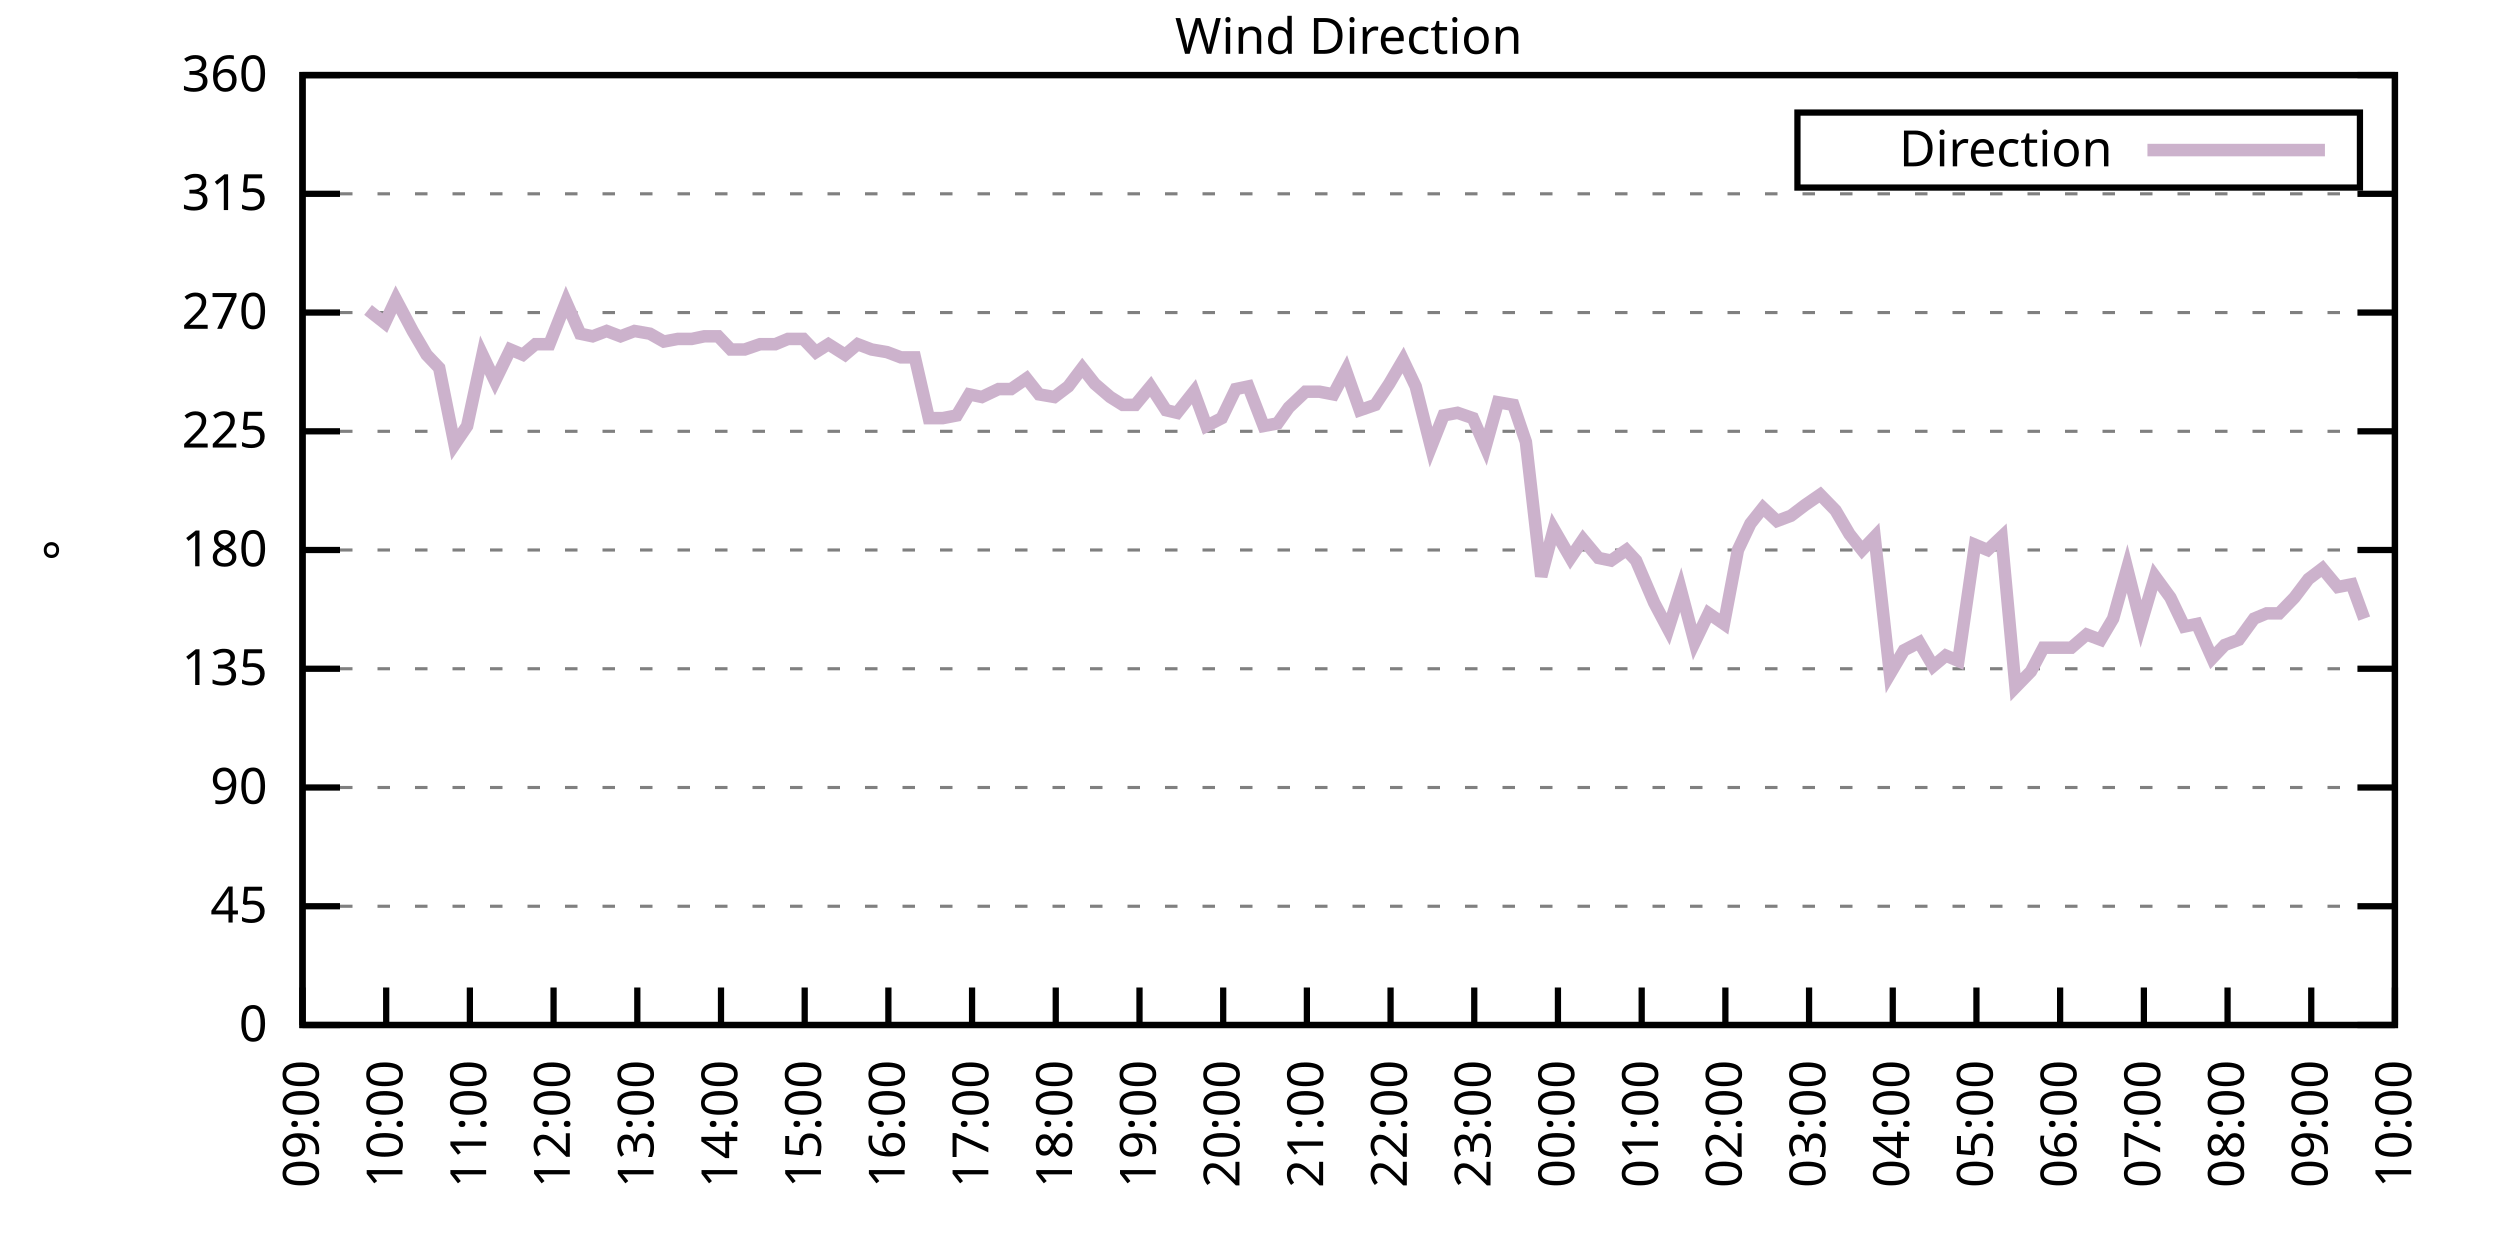
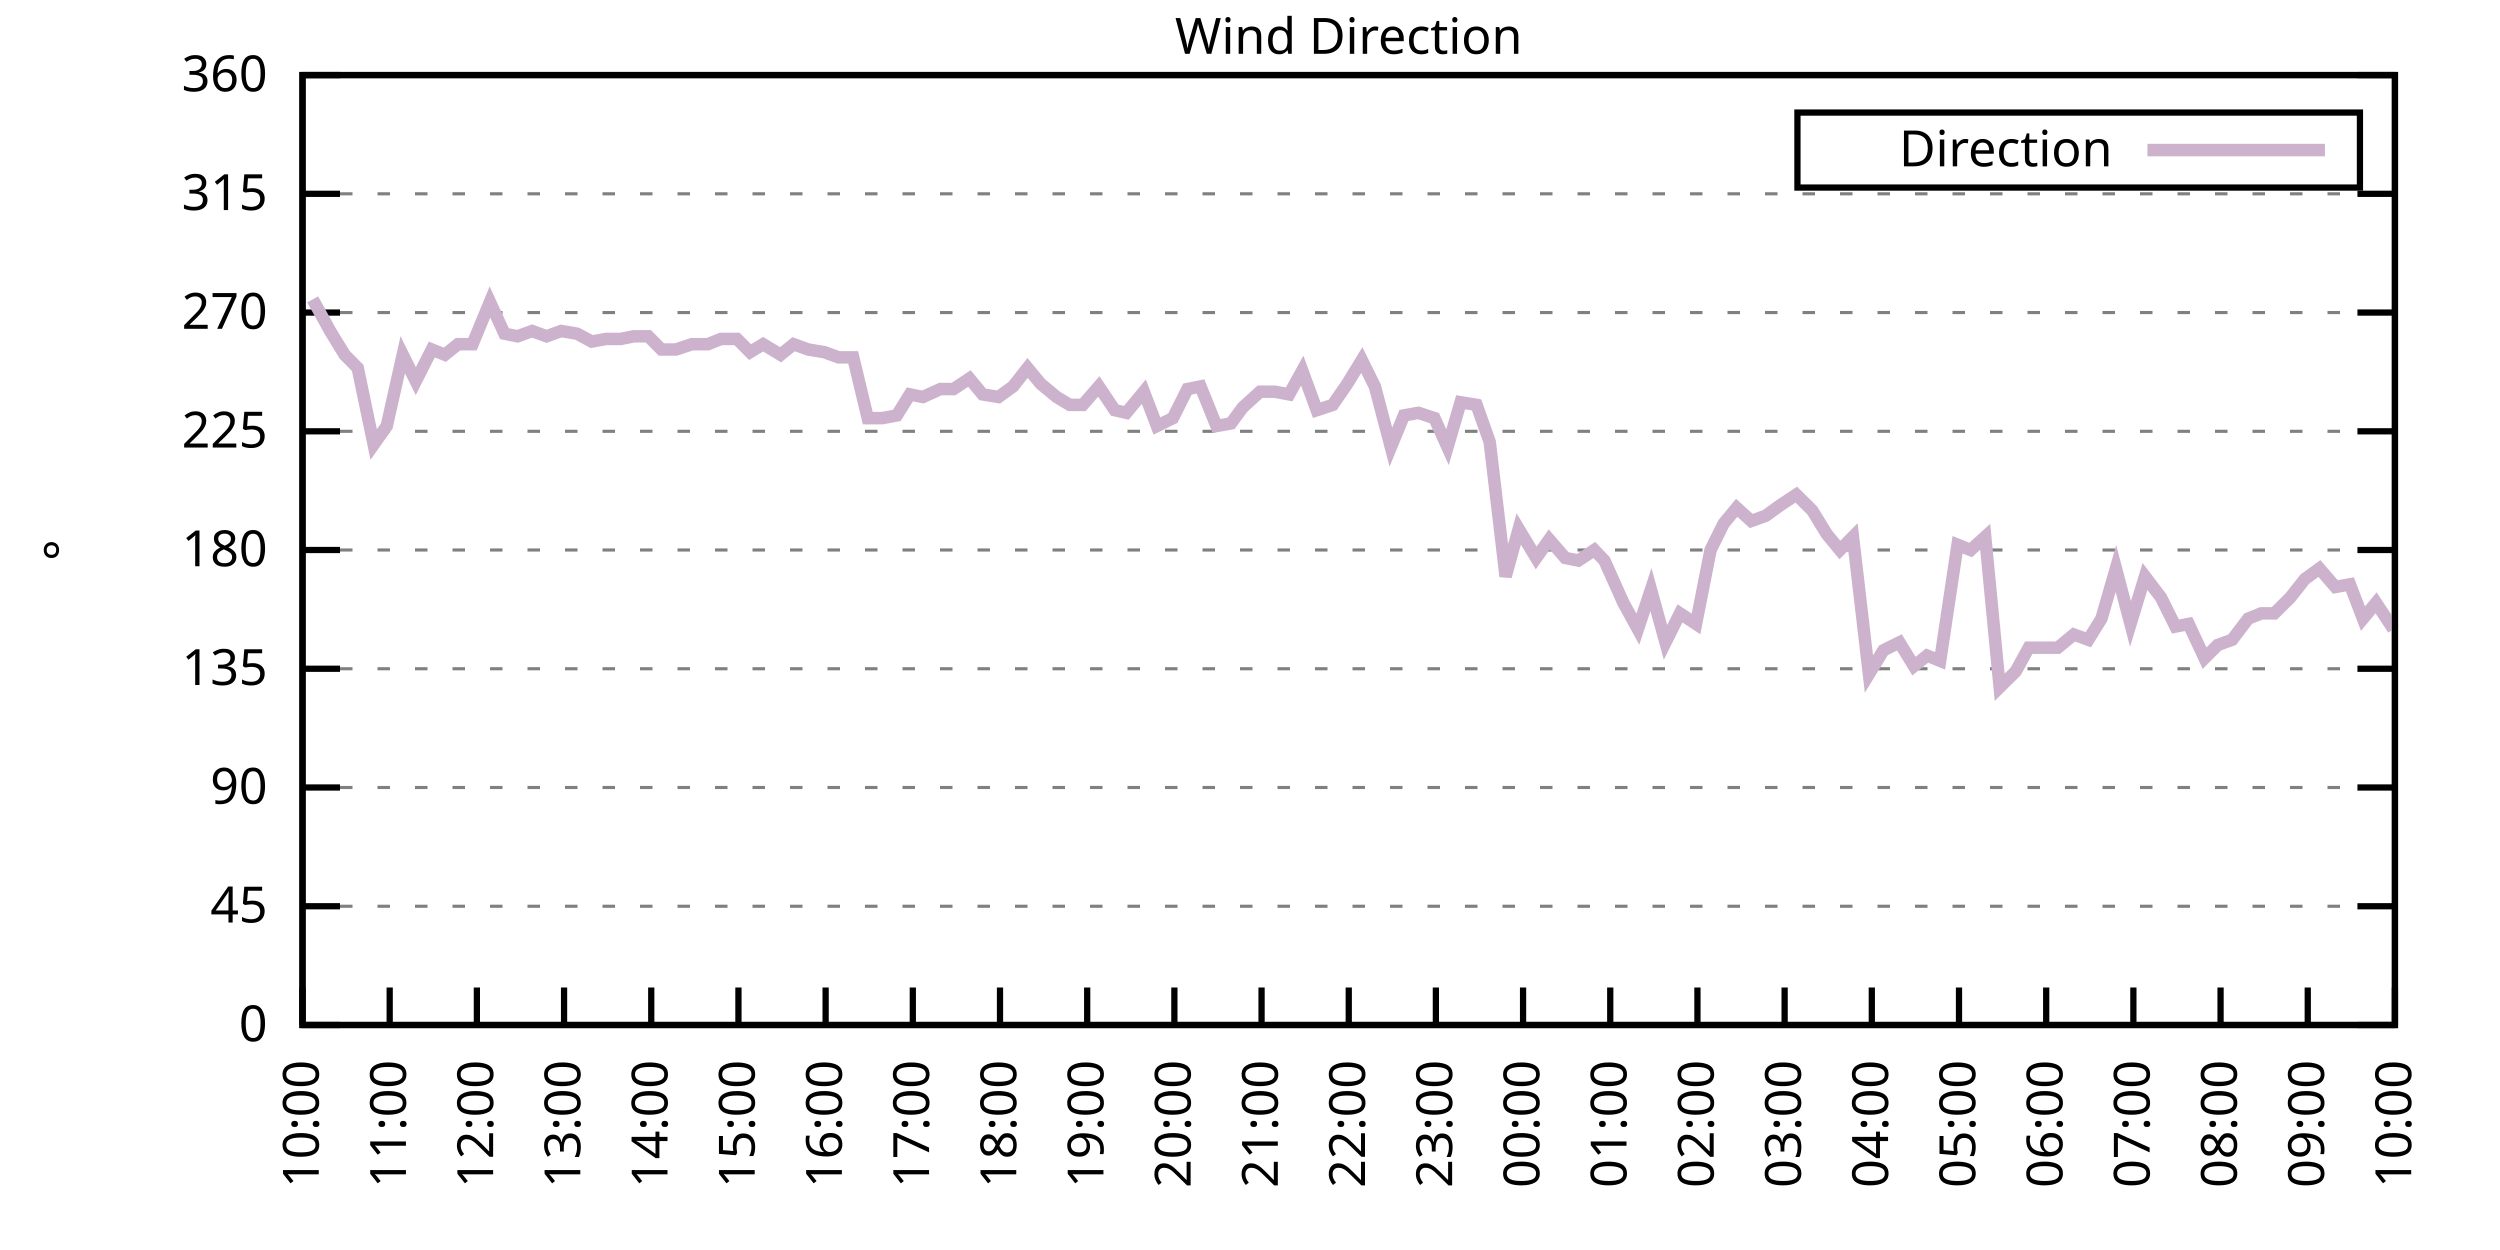
<svg xmlns="http://www.w3.org/2000/svg" xmlns:xlink="http://www.w3.org/1999/xlink" width="400" height="200" viewBox="0 0 400 200">
  <g id="gnuplot_canvas">
    <rect x="0" y="0" width="400" height="200" fill="none" />
    <defs>
      <circle id="gpDot" r="0.5" stroke-width="0.5" stroke="currentColor" />
      <path id="gpPt0" stroke-width="0.333" stroke="currentColor" d="M-1,0 h2 M0,-1 v2" />
      <path id="gpPt1" stroke-width="0.333" stroke="currentColor" d="M-1,-1 L1,1 M1,-1 L-1,1" />
      <path id="gpPt2" stroke-width="0.333" stroke="currentColor" d="M-1,0 L1,0 M0,-1 L0,1 M-1,-1 L1,1 M-1,1 L1,-1" />
      <rect id="gpPt3" stroke-width="0.333" stroke="currentColor" x="-1" y="-1" width="2" height="2" />
      <rect id="gpPt4" stroke-width="0.333" stroke="currentColor" fill="currentColor" x="-1" y="-1" width="2" height="2" />
      <circle id="gpPt5" stroke-width="0.333" stroke="currentColor" cx="0" cy="0" r="1" />
      <use xlink:href="#gpPt5" id="gpPt6" fill="currentColor" stroke="none" />
      <path id="gpPt7" stroke-width="0.333" stroke="currentColor" d="M0,-1.33 L-1.33,0.67 L1.33,0.67 z" />
      <use xlink:href="#gpPt7" id="gpPt8" fill="currentColor" stroke="none" />
      <use xlink:href="#gpPt7" id="gpPt9" stroke="currentColor" transform="rotate(180)" />
      <use xlink:href="#gpPt9" id="gpPt10" fill="currentColor" stroke="none" />
      <use xlink:href="#gpPt3" id="gpPt11" stroke="currentColor" transform="rotate(45)" />
      <use xlink:href="#gpPt11" id="gpPt12" fill="currentColor" stroke="none" />
      <path id="gpPt13" stroke-width="0.333" stroke="currentColor" d="M0,1.330 L1.265,0.411 L0.782,-1.067 L-0.782,-1.076 L-1.265,0.411 z" />
      <use xlink:href="#gpPt13" id="gpPt14" fill="currentColor" stroke="none" />
      <filter id="textbox" filterUnits="objectBoundingBox" x="0" y="0" height="1" width="1">
        <feFlood flood-color="white" flood-opacity="1" result="bgnd" />
        <feComposite in="SourceGraphic" in2="bgnd" operator="atop" />
      </filter>
      <filter id="greybox" filterUnits="objectBoundingBox" x="0" y="0" height="1" width="1">
        <feFlood flood-color="lightgrey" flood-opacity="1" result="grey" />
        <feComposite in="SourceGraphic" in2="grey" operator="atop" />
      </filter>
    </defs>
    <g fill="none" color="white" stroke="currentColor" stroke-width="1.00" stroke-linecap="butt" stroke-linejoin="miter">
</g>
    <g fill="none" color="black" stroke="currentColor" stroke-width="1.00" stroke-linecap="butt" stroke-linejoin="miter">
      <g stroke="none" shape-rendering="crispEdges">
        <polygon fill="rgb(255, 255, 255)" points="48.40,164.00 383.18,164.00 383.18,12.02 48.40,12.02 " />
      </g>
    </g>
    <g fill="none" color="black" stroke="currentColor" stroke-width="1.00" stroke-linecap="butt" stroke-linejoin="miter">
</g>
    <g fill="none" color="black" stroke="black" stroke-width="0.50" stroke-linecap="butt" stroke-linejoin="miter">
</g>
    <g fill="none" color="gray" stroke="currentColor" stroke-width="0.50" stroke-linecap="butt" stroke-linejoin="miter">
      <path stroke="gray" stroke-dasharray="2,4" class="gridline" d="M48.40,164.00 L383.19,164.00  " />
    </g>
    <g fill="none" color="gray" stroke="gray" stroke-width="1.00" stroke-linecap="butt" stroke-linejoin="miter">
</g>
    <g fill="none" color="black" stroke="currentColor" stroke-width="1.00" stroke-linecap="butt" stroke-linejoin="miter">
      <path stroke="black" d="M48.40,164.00 L54.40,164.00 M383.19,164.00 L377.19,164.00  " />
      <g transform="translate(42.80,166.60)" stroke="none" fill="black" font-family="Sans" font-size="8.00" text-anchor="end">
        <text>
          <tspan font-family="Sans"> 0</tspan>
        </text>
      </g>
    </g>
    <g fill="none" color="black" stroke="currentColor" stroke-width="1.00" stroke-linecap="butt" stroke-linejoin="miter">
</g>
    <g fill="none" color="black" stroke="black" stroke-width="0.50" stroke-linecap="butt" stroke-linejoin="miter">
</g>
    <g fill="none" color="gray" stroke="currentColor" stroke-width="0.50" stroke-linecap="butt" stroke-linejoin="miter">
      <path stroke="gray" stroke-dasharray="2,4" class="gridline" d="M48.40,145.00 L383.19,145.00  " />
    </g>
    <g fill="none" color="gray" stroke="gray" stroke-width="1.00" stroke-linecap="butt" stroke-linejoin="miter">
</g>
    <g fill="none" color="black" stroke="currentColor" stroke-width="1.00" stroke-linecap="butt" stroke-linejoin="miter">
      <path stroke="black" d="M48.40,145.00 L54.40,145.00 M383.19,145.00 L377.19,145.00  " />
      <g transform="translate(42.80,147.60)" stroke="none" fill="black" font-family="Sans" font-size="8.00" text-anchor="end">
        <text>
          <tspan font-family="Sans"> 45</tspan>
        </text>
      </g>
    </g>
    <g fill="none" color="black" stroke="currentColor" stroke-width="1.00" stroke-linecap="butt" stroke-linejoin="miter">
</g>
    <g fill="none" color="black" stroke="black" stroke-width="0.50" stroke-linecap="butt" stroke-linejoin="miter">
</g>
    <g fill="none" color="gray" stroke="currentColor" stroke-width="0.50" stroke-linecap="butt" stroke-linejoin="miter">
      <path stroke="gray" stroke-dasharray="2,4" class="gridline" d="M48.40,126.00 L383.19,126.00  " />
    </g>
    <g fill="none" color="gray" stroke="gray" stroke-width="1.00" stroke-linecap="butt" stroke-linejoin="miter">
</g>
    <g fill="none" color="black" stroke="currentColor" stroke-width="1.00" stroke-linecap="butt" stroke-linejoin="miter">
      <path stroke="black" d="M48.40,126.00 L54.40,126.00 M383.19,126.00 L377.19,126.00  " />
      <g transform="translate(42.80,128.60)" stroke="none" fill="black" font-family="Sans" font-size="8.00" text-anchor="end">
        <text>
          <tspan font-family="Sans"> 90</tspan>
        </text>
      </g>
    </g>
    <g fill="none" color="black" stroke="currentColor" stroke-width="1.00" stroke-linecap="butt" stroke-linejoin="miter">
</g>
    <g fill="none" color="black" stroke="black" stroke-width="0.50" stroke-linecap="butt" stroke-linejoin="miter">
</g>
    <g fill="none" color="gray" stroke="currentColor" stroke-width="0.50" stroke-linecap="butt" stroke-linejoin="miter">
      <path stroke="gray" stroke-dasharray="2,4" class="gridline" d="M48.40,107.00 L383.19,107.00  " />
    </g>
    <g fill="none" color="gray" stroke="gray" stroke-width="1.00" stroke-linecap="butt" stroke-linejoin="miter">
</g>
    <g fill="none" color="black" stroke="currentColor" stroke-width="1.00" stroke-linecap="butt" stroke-linejoin="miter">
      <path stroke="black" d="M48.40,107.00 L54.40,107.00 M383.19,107.00 L377.19,107.00  " />
      <g transform="translate(42.80,109.60)" stroke="none" fill="black" font-family="Sans" font-size="8.00" text-anchor="end">
        <text>
          <tspan font-family="Sans"> 135</tspan>
        </text>
      </g>
    </g>
    <g fill="none" color="black" stroke="currentColor" stroke-width="1.00" stroke-linecap="butt" stroke-linejoin="miter">
</g>
    <g fill="none" color="black" stroke="black" stroke-width="0.50" stroke-linecap="butt" stroke-linejoin="miter">
</g>
    <g fill="none" color="gray" stroke="currentColor" stroke-width="0.50" stroke-linecap="butt" stroke-linejoin="miter">
      <path stroke="gray" stroke-dasharray="2,4" class="gridline" d="M48.40,88.00 L383.19,88.00  " />
    </g>
    <g fill="none" color="gray" stroke="gray" stroke-width="1.00" stroke-linecap="butt" stroke-linejoin="miter">
</g>
    <g fill="none" color="black" stroke="currentColor" stroke-width="1.00" stroke-linecap="butt" stroke-linejoin="miter">
      <path stroke="black" d="M48.40,88.00 L54.40,88.00 M383.19,88.00 L377.19,88.00  " />
      <g transform="translate(42.80,90.60)" stroke="none" fill="black" font-family="Sans" font-size="8.00" text-anchor="end">
        <text>
          <tspan font-family="Sans"> 180</tspan>
        </text>
      </g>
    </g>
    <g fill="none" color="black" stroke="currentColor" stroke-width="1.00" stroke-linecap="butt" stroke-linejoin="miter">
</g>
    <g fill="none" color="black" stroke="black" stroke-width="0.50" stroke-linecap="butt" stroke-linejoin="miter">
</g>
    <g fill="none" color="gray" stroke="currentColor" stroke-width="0.50" stroke-linecap="butt" stroke-linejoin="miter">
      <path stroke="gray" stroke-dasharray="2,4" class="gridline" d="M48.40,69.01 L383.19,69.01  " />
    </g>
    <g fill="none" color="gray" stroke="gray" stroke-width="1.00" stroke-linecap="butt" stroke-linejoin="miter">
</g>
    <g fill="none" color="black" stroke="currentColor" stroke-width="1.00" stroke-linecap="butt" stroke-linejoin="miter">
      <path stroke="black" d="M48.40,69.01 L54.40,69.01 M383.19,69.01 L377.19,69.01  " />
      <g transform="translate(42.80,71.61)" stroke="none" fill="black" font-family="Sans" font-size="8.00" text-anchor="end">
        <text>
          <tspan font-family="Sans"> 225</tspan>
        </text>
      </g>
    </g>
    <g fill="none" color="black" stroke="currentColor" stroke-width="1.00" stroke-linecap="butt" stroke-linejoin="miter">
</g>
    <g fill="none" color="black" stroke="black" stroke-width="0.50" stroke-linecap="butt" stroke-linejoin="miter">
</g>
    <g fill="none" color="gray" stroke="currentColor" stroke-width="0.50" stroke-linecap="butt" stroke-linejoin="miter">
      <path stroke="gray" stroke-dasharray="2,4" class="gridline" d="M48.40,50.01 L383.19,50.01  " />
    </g>
    <g fill="none" color="gray" stroke="gray" stroke-width="1.00" stroke-linecap="butt" stroke-linejoin="miter">
</g>
    <g fill="none" color="black" stroke="currentColor" stroke-width="1.00" stroke-linecap="butt" stroke-linejoin="miter">
      <path stroke="black" d="M48.40,50.01 L54.40,50.01 M383.19,50.01 L377.19,50.01  " />
      <g transform="translate(42.80,52.61)" stroke="none" fill="black" font-family="Sans" font-size="8.00" text-anchor="end">
        <text>
          <tspan font-family="Sans"> 270</tspan>
        </text>
      </g>
    </g>
    <g fill="none" color="black" stroke="currentColor" stroke-width="1.00" stroke-linecap="butt" stroke-linejoin="miter">
</g>
    <g fill="none" color="black" stroke="black" stroke-width="0.50" stroke-linecap="butt" stroke-linejoin="miter">
</g>
    <g fill="none" color="gray" stroke="currentColor" stroke-width="0.50" stroke-linecap="butt" stroke-linejoin="miter">
      <path stroke="gray" stroke-dasharray="2,4" class="gridline" d="M48.40,31.01 L383.19,31.01  " />
    </g>
    <g fill="none" color="gray" stroke="gray" stroke-width="1.00" stroke-linecap="butt" stroke-linejoin="miter">
</g>
    <g fill="none" color="black" stroke="currentColor" stroke-width="1.00" stroke-linecap="butt" stroke-linejoin="miter">
      <path stroke="black" d="M48.40,31.01 L54.40,31.01 M383.19,31.01 L377.19,31.01  " />
      <g transform="translate(42.80,33.61)" stroke="none" fill="black" font-family="Sans" font-size="8.00" text-anchor="end">
        <text>
          <tspan font-family="Sans"> 315</tspan>
        </text>
      </g>
    </g>
    <g fill="none" color="black" stroke="currentColor" stroke-width="1.00" stroke-linecap="butt" stroke-linejoin="miter">
</g>
    <g fill="none" color="black" stroke="black" stroke-width="0.50" stroke-linecap="butt" stroke-linejoin="miter">
</g>
    <g fill="none" color="gray" stroke="currentColor" stroke-width="0.50" stroke-linecap="butt" stroke-linejoin="miter">
      <path stroke="gray" stroke-dasharray="2,4" class="gridline" d="M48.40,12.01 L383.19,12.01  " />
    </g>
    <g fill="none" color="gray" stroke="gray" stroke-width="1.00" stroke-linecap="butt" stroke-linejoin="miter">
</g>
    <g fill="none" color="black" stroke="currentColor" stroke-width="1.00" stroke-linecap="butt" stroke-linejoin="miter">
      <path stroke="black" d="M48.40,12.01 L54.40,12.01 M383.19,12.01 L377.19,12.01  " />
      <g transform="translate(42.80,14.61)" stroke="none" fill="black" font-family="Sans" font-size="8.00" text-anchor="end">
        <text>
          <tspan font-family="Sans"> 360</tspan>
        </text>
      </g>
    </g>
    <g fill="none" color="black" stroke="currentColor" stroke-width="1.00" stroke-linecap="butt" stroke-linejoin="miter">
      <path stroke="black" d="M48.40,164.00 L48.40,158.00  " />
      <g transform="translate(51.00,169.60) rotate(270.00)" stroke="none" fill="black" font-family="Sans" font-size="8.00" text-anchor="end">
        <text>
-           <tspan font-family="Sans">09:00</tspan>
-         </text>
-       </g>
-     </g>
-     <g fill="none" color="black" stroke="currentColor" stroke-width="1.00" stroke-linecap="butt" stroke-linejoin="miter">
-       <path stroke="black" d="M61.79,164.00 L61.79,158.00  " />
-       <g transform="translate(64.39,169.60) rotate(270.00)" stroke="none" fill="black" font-family="Sans" font-size="8.00" text-anchor="end">
-         <text>
          <tspan font-family="Sans">10:00</tspan>
        </text>
      </g>
    </g>
    <g fill="none" color="black" stroke="currentColor" stroke-width="1.00" stroke-linecap="butt" stroke-linejoin="miter">
-       <path stroke="black" d="M75.18,164.00 L75.18,158.00  " />
-       <g transform="translate(77.78,169.60) rotate(270.00)" stroke="none" fill="black" font-family="Sans" font-size="8.00" text-anchor="end">
+       <path stroke="black" d="M62.35,164.00 L62.35,158.00  " />
+       <g transform="translate(64.95,169.60) rotate(270.00)" stroke="none" fill="black" font-family="Sans" font-size="8.00" text-anchor="end">
        <text>
          <tspan font-family="Sans">11:00</tspan>
        </text>
      </g>
    </g>
    <g fill="none" color="black" stroke="currentColor" stroke-width="1.00" stroke-linecap="butt" stroke-linejoin="miter">
-       <path stroke="black" d="M88.57,164.00 L88.57,158.00  " />
-       <g transform="translate(91.17,169.60) rotate(270.00)" stroke="none" fill="black" font-family="Sans" font-size="8.00" text-anchor="end">
+       <path stroke="black" d="M76.30,164.00 L76.30,158.00  " />
+       <g transform="translate(78.90,169.60) rotate(270.00)" stroke="none" fill="black" font-family="Sans" font-size="8.00" text-anchor="end">
        <text>
          <tspan font-family="Sans">12:00</tspan>
        </text>
      </g>
    </g>
    <g fill="none" color="black" stroke="currentColor" stroke-width="1.00" stroke-linecap="butt" stroke-linejoin="miter">
-       <path stroke="black" d="M101.97,164.00 L101.97,158.00  " />
-       <g transform="translate(104.57,169.60) rotate(270.00)" stroke="none" fill="black" font-family="Sans" font-size="8.00" text-anchor="end">
+       <path stroke="black" d="M90.25,164.00 L90.25,158.00  " />
+       <g transform="translate(92.85,169.60) rotate(270.00)" stroke="none" fill="black" font-family="Sans" font-size="8.00" text-anchor="end">
        <text>
          <tspan font-family="Sans">13:00</tspan>
        </text>
      </g>
    </g>
    <g fill="none" color="black" stroke="currentColor" stroke-width="1.00" stroke-linecap="butt" stroke-linejoin="miter">
-       <path stroke="black" d="M115.36,164.00 L115.36,158.00  " />
-       <g transform="translate(117.96,169.60) rotate(270.00)" stroke="none" fill="black" font-family="Sans" font-size="8.00" text-anchor="end">
+       <path stroke="black" d="M104.20,164.00 L104.20,158.00  " />
+       <g transform="translate(106.80,169.60) rotate(270.00)" stroke="none" fill="black" font-family="Sans" font-size="8.00" text-anchor="end">
        <text>
          <tspan font-family="Sans">14:00</tspan>
        </text>
      </g>
    </g>
    <g fill="none" color="black" stroke="currentColor" stroke-width="1.00" stroke-linecap="butt" stroke-linejoin="miter">
-       <path stroke="black" d="M128.75,164.00 L128.75,158.00  " />
-       <g transform="translate(131.35,169.60) rotate(270.00)" stroke="none" fill="black" font-family="Sans" font-size="8.00" text-anchor="end">
+       <path stroke="black" d="M118.15,164.00 L118.15,158.00  " />
+       <g transform="translate(120.75,169.60) rotate(270.00)" stroke="none" fill="black" font-family="Sans" font-size="8.00" text-anchor="end">
        <text>
          <tspan font-family="Sans">15:00</tspan>
        </text>
      </g>
    </g>
    <g fill="none" color="black" stroke="currentColor" stroke-width="1.00" stroke-linecap="butt" stroke-linejoin="miter">
-       <path stroke="black" d="M142.14,164.00 L142.14,158.00  " />
-       <g transform="translate(144.74,169.60) rotate(270.00)" stroke="none" fill="black" font-family="Sans" font-size="8.00" text-anchor="end">
+       <path stroke="black" d="M132.10,164.00 L132.10,158.00  " />
+       <g transform="translate(134.70,169.60) rotate(270.00)" stroke="none" fill="black" font-family="Sans" font-size="8.00" text-anchor="end">
        <text>
          <tspan font-family="Sans">16:00</tspan>
        </text>
      </g>
    </g>
    <g fill="none" color="black" stroke="currentColor" stroke-width="1.00" stroke-linecap="butt" stroke-linejoin="miter">
-       <path stroke="black" d="M155.53,164.00 L155.53,158.00  " />
-       <g transform="translate(158.13,169.60) rotate(270.00)" stroke="none" fill="black" font-family="Sans" font-size="8.00" text-anchor="end">
+       <path stroke="black" d="M146.05,164.00 L146.05,158.00  " />
+       <g transform="translate(148.65,169.60) rotate(270.00)" stroke="none" fill="black" font-family="Sans" font-size="8.00" text-anchor="end">
        <text>
          <tspan font-family="Sans">17:00</tspan>
        </text>
      </g>
    </g>
    <g fill="none" color="black" stroke="currentColor" stroke-width="1.00" stroke-linecap="butt" stroke-linejoin="miter">
-       <path stroke="black" d="M168.92,164.00 L168.92,158.00  " />
-       <g transform="translate(171.52,169.60) rotate(270.00)" stroke="none" fill="black" font-family="Sans" font-size="8.00" text-anchor="end">
+       <path stroke="black" d="M160.00,164.00 L160.00,158.00  " />
+       <g transform="translate(162.60,169.60) rotate(270.00)" stroke="none" fill="black" font-family="Sans" font-size="8.00" text-anchor="end">
        <text>
          <tspan font-family="Sans">18:00</tspan>
        </text>
      </g>
    </g>
    <g fill="none" color="black" stroke="currentColor" stroke-width="1.00" stroke-linecap="butt" stroke-linejoin="miter">
-       <path stroke="black" d="M182.32,164.00 L182.32,158.00  " />
-       <g transform="translate(184.92,169.60) rotate(270.00)" stroke="none" fill="black" font-family="Sans" font-size="8.00" text-anchor="end">
+       <path stroke="black" d="M173.95,164.00 L173.95,158.00  " />
+       <g transform="translate(176.55,169.60) rotate(270.00)" stroke="none" fill="black" font-family="Sans" font-size="8.00" text-anchor="end">
        <text>
          <tspan font-family="Sans">19:00</tspan>
        </text>
      </g>
    </g>
    <g fill="none" color="black" stroke="currentColor" stroke-width="1.00" stroke-linecap="butt" stroke-linejoin="miter">
-       <path stroke="black" d="M195.71,164.00 L195.71,158.00  " />
-       <g transform="translate(198.31,169.60) rotate(270.00)" stroke="none" fill="black" font-family="Sans" font-size="8.00" text-anchor="end">
+       <path stroke="black" d="M187.90,164.00 L187.90,158.00  " />
+       <g transform="translate(190.50,169.60) rotate(270.00)" stroke="none" fill="black" font-family="Sans" font-size="8.00" text-anchor="end">
        <text>
          <tspan font-family="Sans">20:00</tspan>
        </text>
      </g>
    </g>
    <g fill="none" color="black" stroke="currentColor" stroke-width="1.00" stroke-linecap="butt" stroke-linejoin="miter">
-       <path stroke="black" d="M209.10,164.00 L209.10,158.00  " />
-       <g transform="translate(211.70,169.60) rotate(270.00)" stroke="none" fill="black" font-family="Sans" font-size="8.00" text-anchor="end">
+       <path stroke="black" d="M201.85,164.00 L201.85,158.00  " />
+       <g transform="translate(204.45,169.60) rotate(270.00)" stroke="none" fill="black" font-family="Sans" font-size="8.00" text-anchor="end">
        <text>
          <tspan font-family="Sans">21:00</tspan>
        </text>
      </g>
    </g>
    <g fill="none" color="black" stroke="currentColor" stroke-width="1.00" stroke-linecap="butt" stroke-linejoin="miter">
-       <path stroke="black" d="M222.49,164.00 L222.49,158.00  " />
-       <g transform="translate(225.09,169.60) rotate(270.00)" stroke="none" fill="black" font-family="Sans" font-size="8.00" text-anchor="end">
+       <path stroke="black" d="M215.80,164.00 L215.80,158.00  " />
+       <g transform="translate(218.40,169.60) rotate(270.00)" stroke="none" fill="black" font-family="Sans" font-size="8.00" text-anchor="end">
        <text>
          <tspan font-family="Sans">22:00</tspan>
        </text>
      </g>
    </g>
    <g fill="none" color="black" stroke="currentColor" stroke-width="1.00" stroke-linecap="butt" stroke-linejoin="miter">
-       <path stroke="black" d="M235.88,164.00 L235.88,158.00  " />
-       <g transform="translate(238.48,169.60) rotate(270.00)" stroke="none" fill="black" font-family="Sans" font-size="8.00" text-anchor="end">
+       <path stroke="black" d="M229.74,164.00 L229.74,158.00  " />
+       <g transform="translate(232.34,169.60) rotate(270.00)" stroke="none" fill="black" font-family="Sans" font-size="8.00" text-anchor="end">
        <text>
          <tspan font-family="Sans">23:00</tspan>
        </text>
      </g>
    </g>
    <g fill="none" color="black" stroke="currentColor" stroke-width="1.00" stroke-linecap="butt" stroke-linejoin="miter">
-       <path stroke="black" d="M249.27,164.00 L249.27,158.00  " />
-       <g transform="translate(251.87,169.60) rotate(270.00)" stroke="none" fill="black" font-family="Sans" font-size="8.00" text-anchor="end">
+       <path stroke="black" d="M243.69,164.00 L243.69,158.00  " />
+       <g transform="translate(246.29,169.60) rotate(270.00)" stroke="none" fill="black" font-family="Sans" font-size="8.00" text-anchor="end">
        <text>
          <tspan font-family="Sans">00:00</tspan>
        </text>
      </g>
    </g>
    <g fill="none" color="black" stroke="currentColor" stroke-width="1.00" stroke-linecap="butt" stroke-linejoin="miter">
-       <path stroke="black" d="M262.67,164.00 L262.67,158.00  " />
-       <g transform="translate(265.27,169.60) rotate(270.00)" stroke="none" fill="black" font-family="Sans" font-size="8.00" text-anchor="end">
+       <path stroke="black" d="M257.64,164.00 L257.64,158.00  " />
+       <g transform="translate(260.24,169.60) rotate(270.00)" stroke="none" fill="black" font-family="Sans" font-size="8.00" text-anchor="end">
        <text>
          <tspan font-family="Sans">01:00</tspan>
        </text>
      </g>
    </g>
    <g fill="none" color="black" stroke="currentColor" stroke-width="1.00" stroke-linecap="butt" stroke-linejoin="miter">
-       <path stroke="black" d="M276.06,164.00 L276.06,158.00  " />
-       <g transform="translate(278.66,169.60) rotate(270.00)" stroke="none" fill="black" font-family="Sans" font-size="8.00" text-anchor="end">
+       <path stroke="black" d="M271.59,164.00 L271.59,158.00  " />
+       <g transform="translate(274.19,169.60) rotate(270.00)" stroke="none" fill="black" font-family="Sans" font-size="8.00" text-anchor="end">
        <text>
          <tspan font-family="Sans">02:00</tspan>
        </text>
      </g>
    </g>
    <g fill="none" color="black" stroke="currentColor" stroke-width="1.00" stroke-linecap="butt" stroke-linejoin="miter">
-       <path stroke="black" d="M289.45,164.00 L289.45,158.00  " />
-       <g transform="translate(292.05,169.60) rotate(270.00)" stroke="none" fill="black" font-family="Sans" font-size="8.00" text-anchor="end">
+       <path stroke="black" d="M285.54,164.00 L285.54,158.00  " />
+       <g transform="translate(288.14,169.60) rotate(270.00)" stroke="none" fill="black" font-family="Sans" font-size="8.00" text-anchor="end">
        <text>
          <tspan font-family="Sans">03:00</tspan>
        </text>
      </g>
    </g>
    <g fill="none" color="black" stroke="currentColor" stroke-width="1.00" stroke-linecap="butt" stroke-linejoin="miter">
-       <path stroke="black" d="M302.84,164.00 L302.84,158.00  " />
-       <g transform="translate(305.44,169.60) rotate(270.00)" stroke="none" fill="black" font-family="Sans" font-size="8.00" text-anchor="end">
+       <path stroke="black" d="M299.49,164.00 L299.49,158.00  " />
+       <g transform="translate(302.09,169.60) rotate(270.00)" stroke="none" fill="black" font-family="Sans" font-size="8.00" text-anchor="end">
        <text>
          <tspan font-family="Sans">04:00</tspan>
        </text>
      </g>
    </g>
    <g fill="none" color="black" stroke="currentColor" stroke-width="1.00" stroke-linecap="butt" stroke-linejoin="miter">
-       <path stroke="black" d="M316.23,164.00 L316.23,158.00  " />
-       <g transform="translate(318.83,169.60) rotate(270.00)" stroke="none" fill="black" font-family="Sans" font-size="8.00" text-anchor="end">
+       <path stroke="black" d="M313.44,164.00 L313.44,158.00  " />
+       <g transform="translate(316.04,169.60) rotate(270.00)" stroke="none" fill="black" font-family="Sans" font-size="8.00" text-anchor="end">
        <text>
          <tspan font-family="Sans">05:00</tspan>
        </text>
      </g>
    </g>
    <g fill="none" color="black" stroke="currentColor" stroke-width="1.00" stroke-linecap="butt" stroke-linejoin="miter">
-       <path stroke="black" d="M329.62,164.00 L329.62,158.00  " />
-       <g transform="translate(332.22,169.60) rotate(270.00)" stroke="none" fill="black" font-family="Sans" font-size="8.00" text-anchor="end">
+       <path stroke="black" d="M327.39,164.00 L327.39,158.00  " />
+       <g transform="translate(329.99,169.60) rotate(270.00)" stroke="none" fill="black" font-family="Sans" font-size="8.00" text-anchor="end">
        <text>
          <tspan font-family="Sans">06:00</tspan>
        </text>
      </g>
    </g>
    <g fill="none" color="black" stroke="currentColor" stroke-width="1.00" stroke-linecap="butt" stroke-linejoin="miter">
-       <path stroke="black" d="M343.02,164.00 L343.02,158.00  " />
-       <g transform="translate(345.62,169.60) rotate(270.00)" stroke="none" fill="black" font-family="Sans" font-size="8.00" text-anchor="end">
+       <path stroke="black" d="M341.34,164.00 L341.34,158.00  " />
+       <g transform="translate(343.94,169.60) rotate(270.00)" stroke="none" fill="black" font-family="Sans" font-size="8.00" text-anchor="end">
        <text>
          <tspan font-family="Sans">07:00</tspan>
        </text>
      </g>
    </g>
    <g fill="none" color="black" stroke="currentColor" stroke-width="1.00" stroke-linecap="butt" stroke-linejoin="miter">
-       <path stroke="black" d="M356.41,164.00 L356.41,158.00  " />
-       <g transform="translate(359.01,169.60) rotate(270.00)" stroke="none" fill="black" font-family="Sans" font-size="8.00" text-anchor="end">
+       <path stroke="black" d="M355.29,164.00 L355.29,158.00  " />
+       <g transform="translate(357.89,169.60) rotate(270.00)" stroke="none" fill="black" font-family="Sans" font-size="8.00" text-anchor="end">
        <text>
          <tspan font-family="Sans">08:00</tspan>
        </text>
      </g>
    </g>
    <g fill="none" color="black" stroke="currentColor" stroke-width="1.00" stroke-linecap="butt" stroke-linejoin="miter">
-       <path stroke="black" d="M369.80,164.00 L369.80,158.00  " />
-       <g transform="translate(372.40,169.60) rotate(270.00)" stroke="none" fill="black" font-family="Sans" font-size="8.00" text-anchor="end">
+       <path stroke="black" d="M369.24,164.00 L369.24,158.00  " />
+       <g transform="translate(371.84,169.60) rotate(270.00)" stroke="none" fill="black" font-family="Sans" font-size="8.00" text-anchor="end">
        <text>
          <tspan font-family="Sans">09:00</tspan>
        </text>
      </g>
    </g>
    <g fill="none" color="black" stroke="currentColor" stroke-width="1.00" stroke-linecap="butt" stroke-linejoin="miter">
      <path stroke="black" d="M383.19,164.00 L383.19,158.00  " />
      <g transform="translate(385.79,169.60) rotate(270.00)" stroke="none" fill="black" font-family="Sans" font-size="8.00" text-anchor="end">
        <text>
          <tspan font-family="Sans">10:00</tspan>
        </text>
      </g>
    </g>
    <g fill="none" color="black" stroke="currentColor" stroke-width="1.00" stroke-linecap="butt" stroke-linejoin="miter">
</g>
    <g fill="none" color="black" stroke="currentColor" stroke-width="1.00" stroke-linecap="butt" stroke-linejoin="miter">
      <path stroke="black" d="M48.40,12.01 L48.40,164.00 L383.19,164.00 L383.19,12.01 L48.40,12.01 Z  " />
    </g>
    <g fill="none" color="black" stroke="currentColor" stroke-width="1.00" stroke-linecap="butt" stroke-linejoin="miter">
</g>
    <g fill="none" color="black" stroke="currentColor" stroke-width="1.00" stroke-linecap="butt" stroke-linejoin="miter">
      <path stroke="black" d="M287.59,30.01 L287.59,18.01 L377.59,18.01 L377.59,30.01 L287.59,30.01 Z  " />
    </g>
    <g id="Wind_direction_plot_1">
      <g fill="none" color="white" stroke="black" stroke-width="2.00" stroke-linecap="butt" stroke-linejoin="miter">
</g>
      <g fill="none" color="black" stroke="currentColor" stroke-width="2.00" stroke-linecap="butt" stroke-linejoin="miter">
        <g transform="translate(337.99,26.61)" stroke="none" fill="black" font-family="Sans" font-size="8.00" text-anchor="end">
          <text>
            <tspan font-family="Sans">Direction</tspan>
          </text>
        </g>
      </g>
      <g fill="none" color="black" stroke="currentColor" stroke-width="2.00" stroke-linecap="butt" stroke-linejoin="miter">
-         <path stroke="rgb(204, 178, 204)" d="M343.59,24.01 L371.99,24.01 M58.89,49.59 L61.57,51.70 L63.35,47.90 L66.03,52.96 L68.26,56.76 L70.27,58.87   L72.73,71.12 L74.74,68.16 L77.19,56.76 L79.20,60.98 L81.66,55.92 L83.66,56.76 L85.67,55.07 L87.91,55.07   L90.58,48.32 L92.82,53.39 L94.82,53.81 L97.06,52.96 L99.29,53.81 L101.52,52.96 L103.98,53.39 L106.21,54.65   L108.44,54.23 L110.67,54.23 L112.68,53.81 L114.91,53.81 L116.92,55.92 L119.15,55.92 L121.61,55.07 L124.06,55.07   L126.07,54.23 L128.53,54.23 L130.54,56.34 L132.54,55.07 L135.22,56.76 L137.23,55.07 L139.46,55.92 L141.92,56.34   L144.15,57.18 L146.38,57.18 L148.61,66.90 L150.85,66.90 L153.08,66.47 L155.09,63.10 L157.10,63.52 L159.77,62.25   L161.78,62.25 L164.24,60.56 L166.25,63.10 L168.70,63.52 L170.93,61.83 L173.17,58.87 L175.17,61.41 L177.63,63.52   L179.64,64.78 L181.65,64.78 L184.10,61.83 L186.56,65.63 L188.34,66.05 L191.02,62.67 L193.03,68.16 L195.48,66.90   L197.72,62.25 L199.73,61.83 L202.18,68.16 L204.41,67.74 L206.20,65.21 L208.88,62.67 L211.11,62.67 L213.34,63.10   L215.35,59.30 L217.58,65.63 L220.04,64.78 L222.27,61.41 L224.50,57.61 L226.51,61.83 L228.96,71.54 L230.97,66.47   L233.20,66.05 L235.66,66.90 L237.67,71.54 L239.68,64.36 L242.13,64.78 L244.14,70.70 L246.60,92.23 L248.60,84.63   L251.28,89.27 L253.29,86.32 L255.75,89.27 L257.76,89.69 L260.21,88.00 L261.77,89.69 L264.67,96.45 L266.91,100.67   L268.92,94.34 L271.15,102.78 L273.38,98.14 L275.83,99.83 L278.07,88.00 L280.07,83.78 L282.08,81.25 L284.32,83.36   L286.55,82.52 L288.78,80.83 L291.23,79.14 L293.69,81.67 L295.92,85.47 L297.93,88.00 L299.94,85.89 L302.39,107.85   L304.63,104.05 L307.08,102.78 L309.31,106.58 L311.32,104.89 L313.33,105.74 L316.01,87.16 L318.02,88.00 L320.25,85.89   L322.48,109.96 L324.94,107.43 L326.95,103.63 L329.40,103.63 L331.41,103.63 L333.86,101.52 L336.10,102.36 L338.10,98.98   L340.34,90.96 L342.57,99.83 L344.80,92.23 L347.26,95.60 L349.49,100.25 L351.50,99.83 L353.95,105.31 L355.96,103.20   L358.19,102.36 L360.65,98.98 L362.66,98.14 L364.66,98.14 L367.12,95.60 L369.35,92.65 L371.58,90.96 L374.04,93.92   L376.27,93.49 L378.28,98.98  " />
+         <path stroke="rgb(204, 178, 204)" d="M343.59,24.01 L371.99,24.01 M50.03,47.90 L52.82,52.96 L55.14,56.76 L57.23,58.87 L59.79,71.12 L61.88,68.16   L64.44,56.76 L66.53,60.98 L69.09,55.92 L71.18,56.76 L73.28,55.07 L75.60,55.07 L78.39,48.32 L80.72,53.39   L82.81,53.81 L85.13,52.96 L87.46,53.81 L89.78,52.96 L92.34,53.39 L94.67,54.65 L96.99,54.23 L99.32,54.23   L101.41,53.81 L103.73,53.81 L105.83,55.92 L108.15,55.92 L110.71,55.07 L113.27,55.07 L115.36,54.23 L117.92,54.23   L120.01,56.34 L122.10,55.07 L124.89,56.76 L126.98,55.07 L129.31,55.92 L131.87,56.34 L134.19,57.18 L136.51,57.18   L138.84,66.90 L141.16,66.90 L143.49,66.47 L145.58,63.10 L147.67,63.52 L150.46,62.25 L152.56,62.25 L155.11,60.56   L157.21,63.10 L159.76,63.52 L162.09,61.83 L164.41,58.87 L166.51,61.41 L169.06,63.52 L171.16,64.78 L173.25,64.78   L175.81,61.83 L178.36,65.63 L180.22,66.05 L183.01,62.67 L185.11,68.16 L187.66,66.90 L189.99,62.25 L192.08,61.83   L194.64,68.16 L196.96,67.74 L198.82,65.21 L201.61,62.67 L203.94,62.67 L206.26,63.10 L208.36,59.30 L210.68,65.63   L213.24,64.78 L215.56,61.41 L217.89,57.61 L219.98,61.83 L222.54,71.54 L224.63,66.47 L226.95,66.05 L229.51,66.90   L231.60,71.54 L233.70,64.36 L236.25,64.78 L238.35,70.70 L240.90,92.23 L243.00,84.63 L245.79,89.27 L247.88,86.32   L250.44,89.27 L252.53,89.69 L255.09,88.00 L256.71,89.69 L259.74,96.45 L262.06,100.67 L264.15,94.34 L266.48,102.78   L268.80,98.14 L271.36,99.83 L273.69,88.00 L275.78,83.78 L277.87,81.25 L280.20,83.36 L282.52,82.52 L284.85,80.83   L287.40,79.14 L289.96,81.67 L292.29,85.47 L294.38,88.00 L296.47,85.89 L299.03,107.85 L301.35,104.05 L303.91,102.78   L306.23,106.58 L308.33,104.89 L310.42,105.74 L313.21,87.16 L315.30,88.00 L317.63,85.89 L319.95,109.96 L322.51,107.43   L324.60,103.63 L327.16,103.63 L329.25,103.63 L331.81,101.52 L334.13,102.36 L336.23,98.98 L338.55,90.96 L340.88,99.83   L343.20,92.23 L345.76,95.60 L348.08,100.25 L350.18,99.83 L352.73,105.31 L354.83,103.20 L357.15,102.36 L359.71,98.98   L361.80,98.14 L363.89,98.14 L366.45,95.60 L368.78,92.65 L371.10,90.96 L373.66,93.92 L375.98,93.49 L378.08,98.98   L380.17,96.45 L382.96,100.67  " />
      </g>
    </g>
    <g fill="none" color="black" stroke="currentColor" stroke-width="2.00" stroke-linecap="butt" stroke-linejoin="miter">
</g>
    <g fill="none" color="black" stroke="black" stroke-width="1.00" stroke-linecap="butt" stroke-linejoin="miter">
</g>
    <g fill="none" color="black" stroke="currentColor" stroke-width="1.00" stroke-linecap="butt" stroke-linejoin="miter">
      <path stroke="black" d="M48.40,12.01 L48.40,164.00 L383.19,164.00 L383.19,12.01 L48.40,12.01 Z  " />
      <g transform="translate(12.80,88.01) rotate(270.00)" stroke="none" fill="black" font-family="Sans" font-size="8.00" text-anchor="middle">
        <text>
          <tspan font-family="Sans">°</tspan>
        </text>
      </g>
    </g>
    <g fill="none" color="black" stroke="currentColor" stroke-width="1.00" stroke-linecap="butt" stroke-linejoin="miter">
</g>
    <g fill="none" color="black" stroke="currentColor" stroke-width="1.00" stroke-linecap="butt" stroke-linejoin="miter">
      <g transform="translate(215.79,8.61)" stroke="none" fill="black" font-family="Sans" font-size="8.00" text-anchor="middle">
        <text>
          <tspan font-family="Sans">Wind Direction</tspan>
        </text>
      </g>
    </g>
    <g fill="none" color="black" stroke="currentColor" stroke-width="1.00" stroke-linecap="butt" stroke-linejoin="miter">
</g>
  </g>
</svg>
